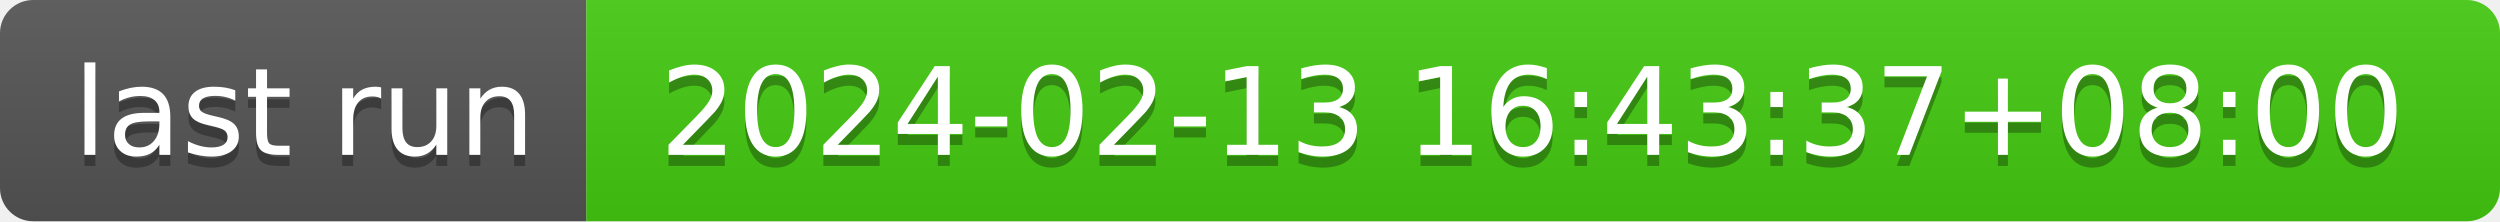
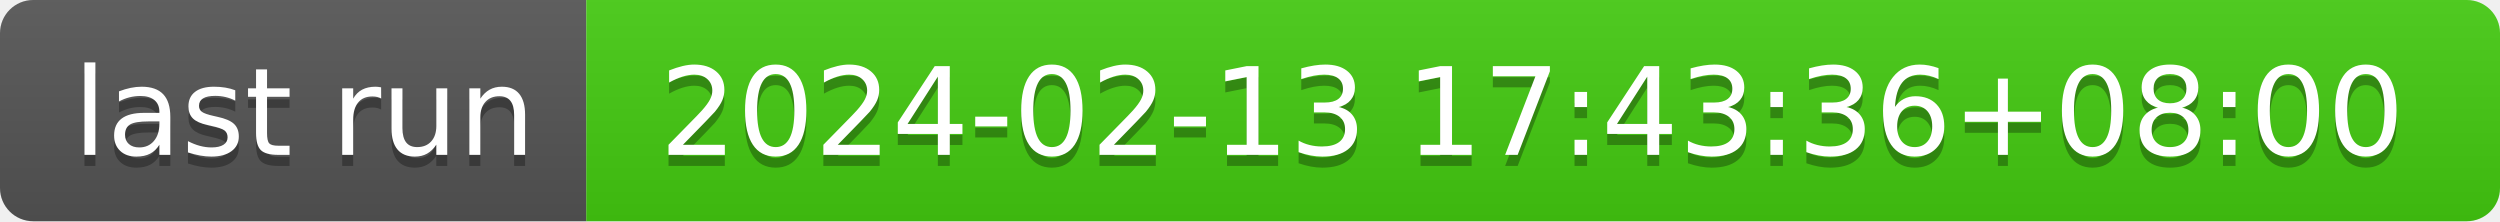
- <svg xmlns="http://www.w3.org/2000/svg" width="226" height="20" role="img" aria-label="last run: 2024-02-13 16:43:37+08:00">
+ <svg xmlns="http://www.w3.org/2000/svg" width="226" height="20" role="img" aria-label="last run: 2024-02-13 17:43:36+08:00">
  <linearGradient id="s" x2="0" y2="100%">
    <stop offset="0" stop-color="#bbb" stop-opacity=".1" />
    <stop offset="1" stop-opacity=".1" />
  </linearGradient>
  <clipPath id="r">
    <rect width="226" height="20" rx="3" fill="#fff" />
  </clipPath>
  <g clip-path="url(#r)">
    <rect width="53" height="20" fill="#555" />
    <rect x="53" width="173" height="20" fill="#4c1" />
    <rect width="226" height="20" fill="url(#s)" />
  </g>
  <g fill="#fff" text-anchor="middle" font-family="Verdana,Geneva,DejaVu Sans,sans-serif" text-rendering="geometricPrecision" font-size="110">
    <text aria-hidden="true" x="275" y="150" fill="#010101" fill-opacity=".3" transform="scale(.1)" textLength="430">last run</text>
    <text x="275" y="140" transform="scale(.1)" fill="#fff" textLength="430">last run</text>
-     <text aria-hidden="true" x="1385" y="150" fill="#010101" fill-opacity=".3" transform="scale(.1)" textLength="1630">2024-02-13 16:43:37+08:00</text>
-     <text x="1385" y="140" transform="scale(.1)" fill="#fff" textLength="1630">2024-02-13 16:43:37+08:00</text>
+     <text aria-hidden="true" x="1385" y="150" fill="#010101" fill-opacity=".3" transform="scale(.1)" textLength="1630">2024-02-13 17:43:36+08:00</text>
+     <text x="1385" y="140" transform="scale(.1)" fill="#fff" textLength="1630">2024-02-13 17:43:36+08:00</text>
  </g>
</svg>
